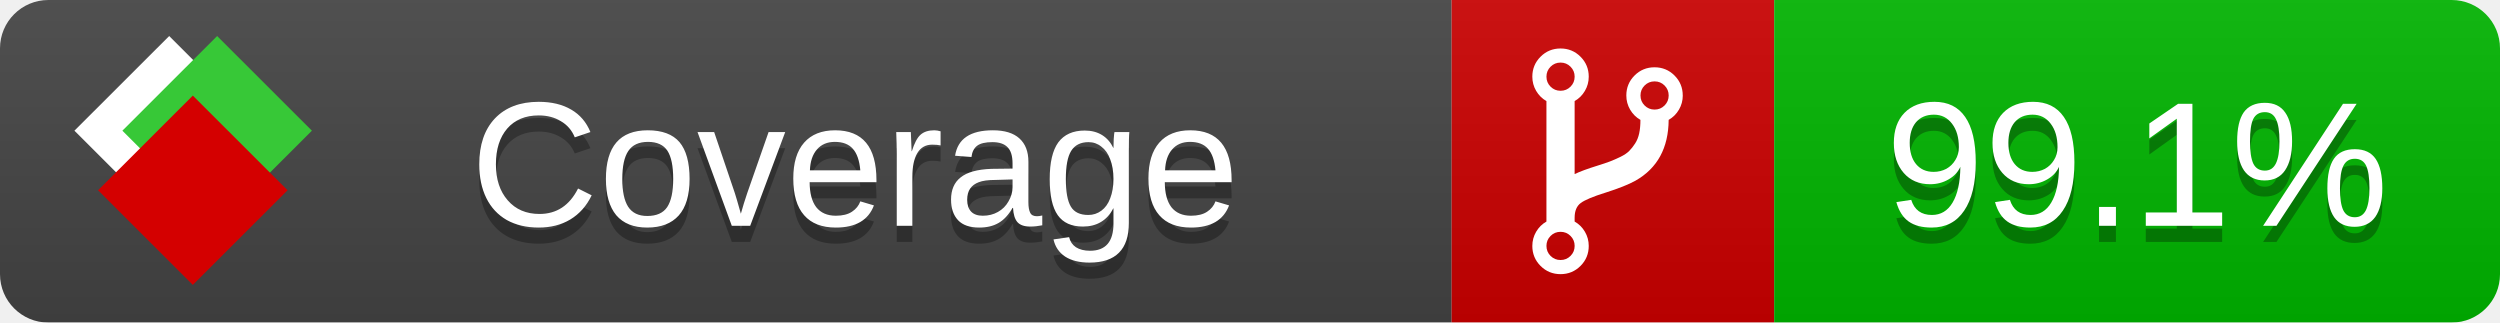
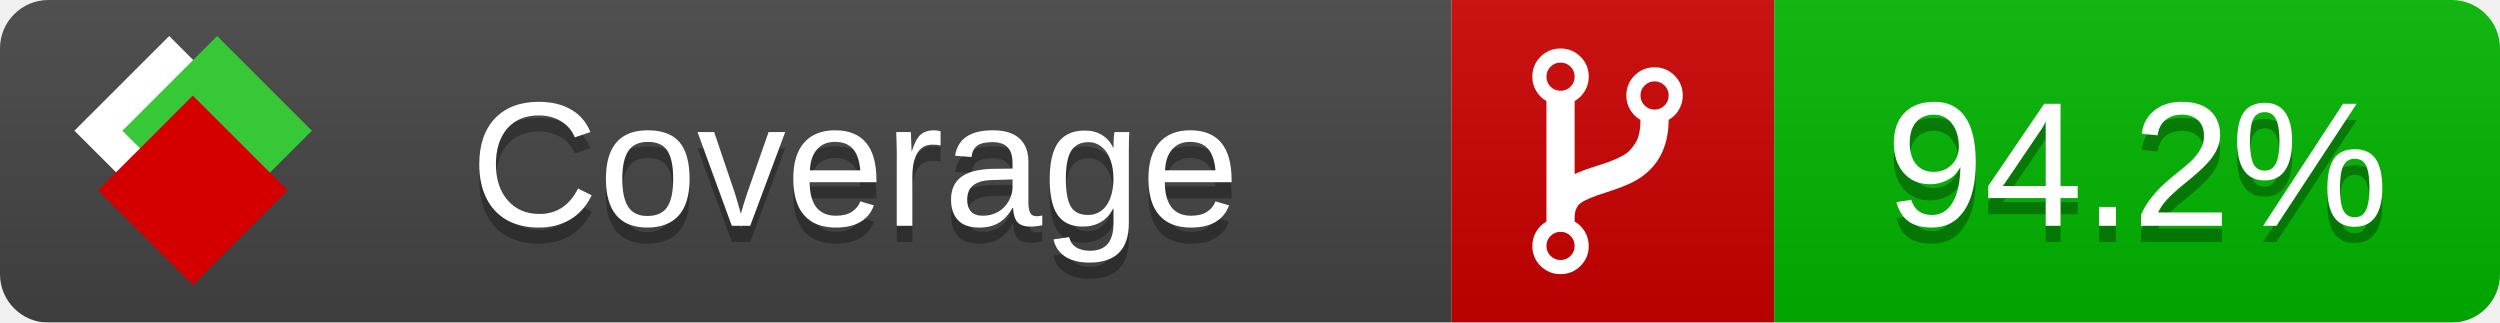
<svg xmlns="http://www.w3.org/2000/svg" xmlns:xlink="http://www.w3.org/1999/xlink" width="155" height="20">
  <style type="text/css">
          
            @keyframes fade1 {
                0% { visibility: visible; opacity: 1; }
               23% { visibility: visible; opacity: 1; }
               25% { visibility: hidden; opacity: 0; }
               48% { visibility: hidden; opacity: 0; }
               50% { visibility: hidden; opacity: 0; }
               73% { visibility: hidden; opacity: 0; }
               75% { visibility: hidden; opacity: 0; }
               98% { visibility: hidden; opacity: 0; }
              100% { visibility: visible; opacity: 1; }
            }
            @keyframes fade2 {
                0% { visibility: hidden; opacity: 0; }
               23% { visibility: hidden; opacity: 0; }
               25% { visibility: visible; opacity: 1; }
               48% { visibility: visible; opacity: 1; }
               50% { visibility: hidden; opacity: 0; }
               73% { visibility: hidden; opacity: 0; }
               75% { visibility: hidden; opacity: 0; }
               98% { visibility: hidden; opacity: 0; }
              100% { visibility: hidden; opacity: 0; }
            }
            @keyframes fade3 {
                0% { visibility: hidden; opacity: 0; }
               23% { visibility: hidden; opacity: 0; }
               25% { visibility: hidden; opacity: 0; }
               48% { visibility: hidden; opacity: 0; }
               50% { visibility: visible; opacity: 1; }
               73% { visibility: visible; opacity: 1; }
               75% { visibility: hidden; opacity: 0; }
               98% { visibility: hidden; opacity: 0; }
              100% { visibility: hidden; opacity: 0; }
            }
            @keyframes fade4 {
                0% { visibility: hidden; opacity: 0; }
               23% { visibility: hidden; opacity: 0; }
               25% { visibility: hidden; opacity: 0; }
               48% { visibility: hidden; opacity: 0; }
               50% { visibility: hidden; opacity: 0; }
               73% { visibility: hidden; opacity: 0; }
               75% { visibility: visible; opacity: 1; }
               98% { visibility: visible; opacity: 1; }
              100% { visibility: hidden; opacity: 0; }
            }
            .linecoverage {
                animation-duration: 15s;
                animation-name: fade1;
                animation-iteration-count: infinite;
            }
            .branchcoverage {
                animation-duration: 15s;
                animation-name: fade2;
                animation-iteration-count: infinite;
            }
            .methodcoverage {
                animation-duration: 15s;
                animation-name: fade3;
                animation-iteration-count: infinite;
            }
            .fullmethodcoverage {
                animation-duration: 15s;
                animation-name: fade4;
                animation-iteration-count: infinite;
            }
          
    </style>
  <defs>
    <linearGradient id="gradient" x2="0" y2="100%">
      <stop offset="0" stop-color="#bbb" stop-opacity=".1" />
      <stop offset="1" stop-opacity=".1" />
    </linearGradient>
    <linearGradient id="c">
      <stop offset="0" stop-color="#d40000" />
      <stop offset="1" stop-color="#ff2a2a" />
    </linearGradient>
    <linearGradient id="a">
      <stop offset="0" stop-color="#e0e0de" />
      <stop offset="1" stop-color="#fff" />
    </linearGradient>
    <linearGradient id="b">
      <stop offset="0" stop-color="#37c837" />
      <stop offset="1" stop-color="#217821" />
    </linearGradient>
    <linearGradient xlink:href="#a" id="e" x1="106.44" x2="69.96" y1="-11.96" y2="-46.84" gradientTransform="matrix(-.8426 -.00045 -.00045 -.8426 -94.27 -75.82)" gradientUnits="userSpaceOnUse" />
    <linearGradient xlink:href="#b" id="f" x1="56.19" x2="77.97" y1="-23.45" y2="10.62" gradientTransform="matrix(.8426 .00045 .00045 .8426 94.27 75.82)" gradientUnits="userSpaceOnUse" />
    <linearGradient xlink:href="#c" id="g" x1="79.98" x2="132.9" y1="10.79" y2="10.79" gradientTransform="matrix(.8426 .00045 .00045 .8426 94.27 75.82)" gradientUnits="userSpaceOnUse" />
    <mask id="mask">
      <rect width="155" height="20" rx="3" fill="#fff" />
    </mask>
    <g id="icon" transform="matrix(.04486 0 0 .04481 -.48 -.63)">
      <rect width="52.92" height="52.92" x="-109.72" y="-27.13" fill="url(#e)" transform="rotate(-135)" />
      <rect width="52.92" height="52.92" x="70.19" y="-39.18" fill="url(#f)" transform="rotate(45)" />
      <rect width="52.92" height="52.92" x="80.05" y="-15.74" fill="url(#g)" transform="rotate(45)" />
    </g>
  </defs>
  <g mask="url(#mask)">
    <rect x="0" y="0" width="90" height="20" fill="#444" />
    <rect x="90" y="0" width="20" height="20" fill="#c00" />
    <rect x="110" y="0" width="45" height="20" fill="#00B600" />
    <rect x="0" y="0" width="155" height="20" fill="url(#gradient)" />
  </g>
  <g>
    <path class="" fill="#fff" d="m 97.628,15.247 q 0,-0.364 -0.255,-0.619 -0.255,-0.255 -0.619,-0.255 -0.364,0 -0.619,0.255 -0.255,0.255 -0.255,0.619 0,0.364 0.255,0.619 0.255,0.255 0.619,0.255 0.364,0 0.619,-0.255 0.255,-0.255 0.255,-0.619 z m 0,-10.493 q 0,-0.364 -0.255,-0.619 -0.255,-0.255 -0.619,-0.255 -0.364,0 -0.619,0.255 -0.255,0.255 -0.255,0.619 0,0.364 0.255,0.619 0.255,0.255 0.619,0.255 0.364,0 0.619,-0.255 0.255,-0.255 0.255,-0.619 z m 5.83,1.166 q 0,-0.364 -0.255,-0.619 -0.255,-0.255 -0.619,-0.255 -0.364,0 -0.619,0.255 -0.255,0.255 -0.255,0.619 0,0.364 0.255,0.619 0.255,0.255 0.619,0.255 0.364,0 0.619,-0.255 0.255,-0.255 0.255,-0.619 z m 0.874,0 q 0,0.474 -0.237,0.879 -0.237,0.405 -0.638,0.633 -0.018,2.614 -2.059,3.771 -0.619,0.346 -1.849,0.738 -1.166,0.364 -1.544,0.647 -0.378,0.282 -0.378,0.911 l 0,0.237 q 0.401,0.228 0.638,0.633 0.237,0.405 0.237,0.879 0,0.729 -0.51,1.239 -0.51,0.51 -1.239,0.51 -0.729,0 -1.239,-0.51 -0.51,-0.51 -0.51,-1.239 0,-0.474 0.237,-0.879 0.237,-0.405 0.638,-0.633 l 0,-7.469 q -0.401,-0.228 -0.638,-0.633 -0.237,-0.405 -0.237,-0.879 0,-0.729 0.51,-1.239 0.51,-0.51 1.239,-0.51 0.729,0 1.239,0.51 0.51,0.51 0.51,1.239 0,0.474 -0.237,0.879 -0.237,0.405 -0.638,0.633 l 0,4.527 q 0.492,-0.237 1.403,-0.519 0.501,-0.155 0.797,-0.269 0.296,-0.114 0.642,-0.282 0.346,-0.169 0.537,-0.36 0.191,-0.191 0.369,-0.465 0.178,-0.273 0.255,-0.633 0.077,-0.36 0.077,-0.833 -0.401,-0.228 -0.638,-0.633 -0.237,-0.405 -0.237,-0.879 0,-0.729 0.51,-1.239 0.51,-0.51 1.239,-0.51 0.729,0 1.239,0.51 0.51,0.51 0.51,1.239 z" />
  </g>
  <g fill="#fff" text-anchor="middle" font-family="Verdana,Arial,Geneva,sans-serif" font-size="11">
    <a xlink:href="https://github.com/danielpalme/ReportGenerator" target="_top">
      <use xlink:href="#icon" transform="translate(3,1) scale(3.5)" />
    </a>
    <text x="53" y="15" fill="#010101" fill-opacity=".3">Coverage</text>
    <text x="53" y="14" fill="#fff">Coverage</text>
-     <text class="" x="132.5" y="15" fill="#010101" fill-opacity=".3">99.1%</text>
-     <text class="" x="132.5" y="14">99.1%</text>
+     <text class="" x="132.5" y="15" fill="#010101" fill-opacity=".3">94.2%</text>
+     <text class="" x="132.5" y="14">94.2%</text>
  </g>
  <g>
    <rect class="" x="90" y="0" width="65" height="20" fill-opacity="0" />
  </g>
</svg>
